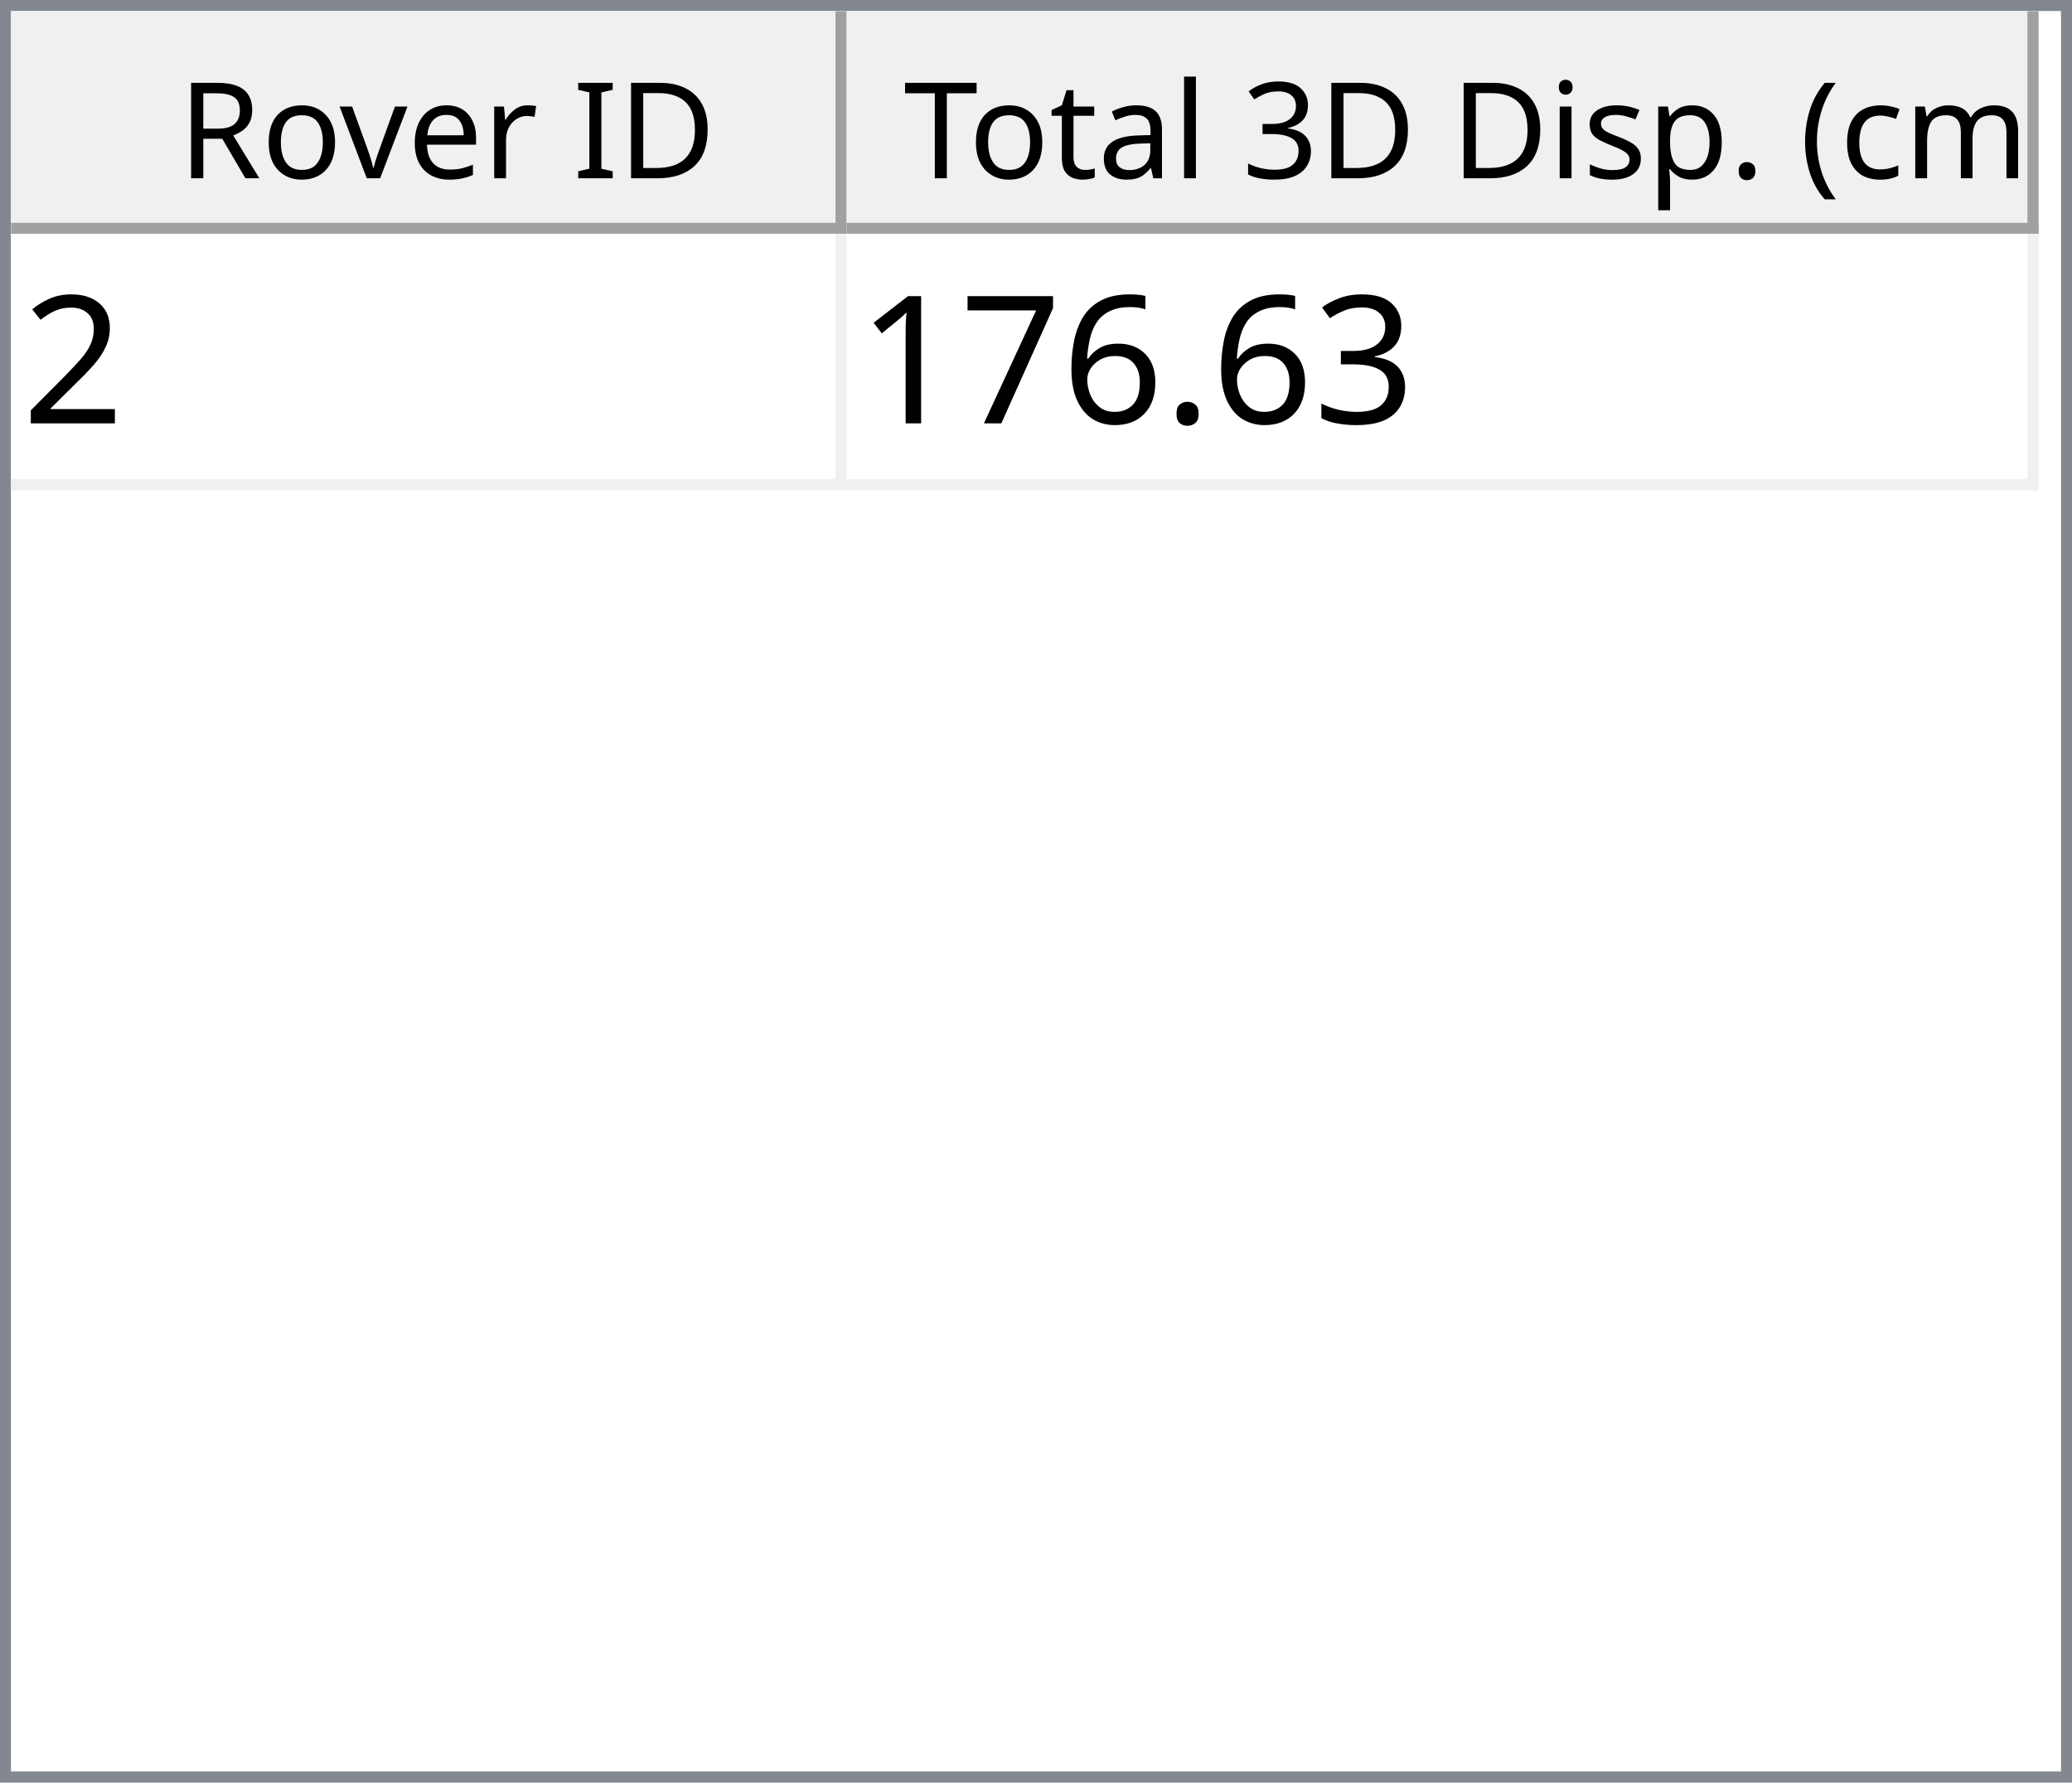
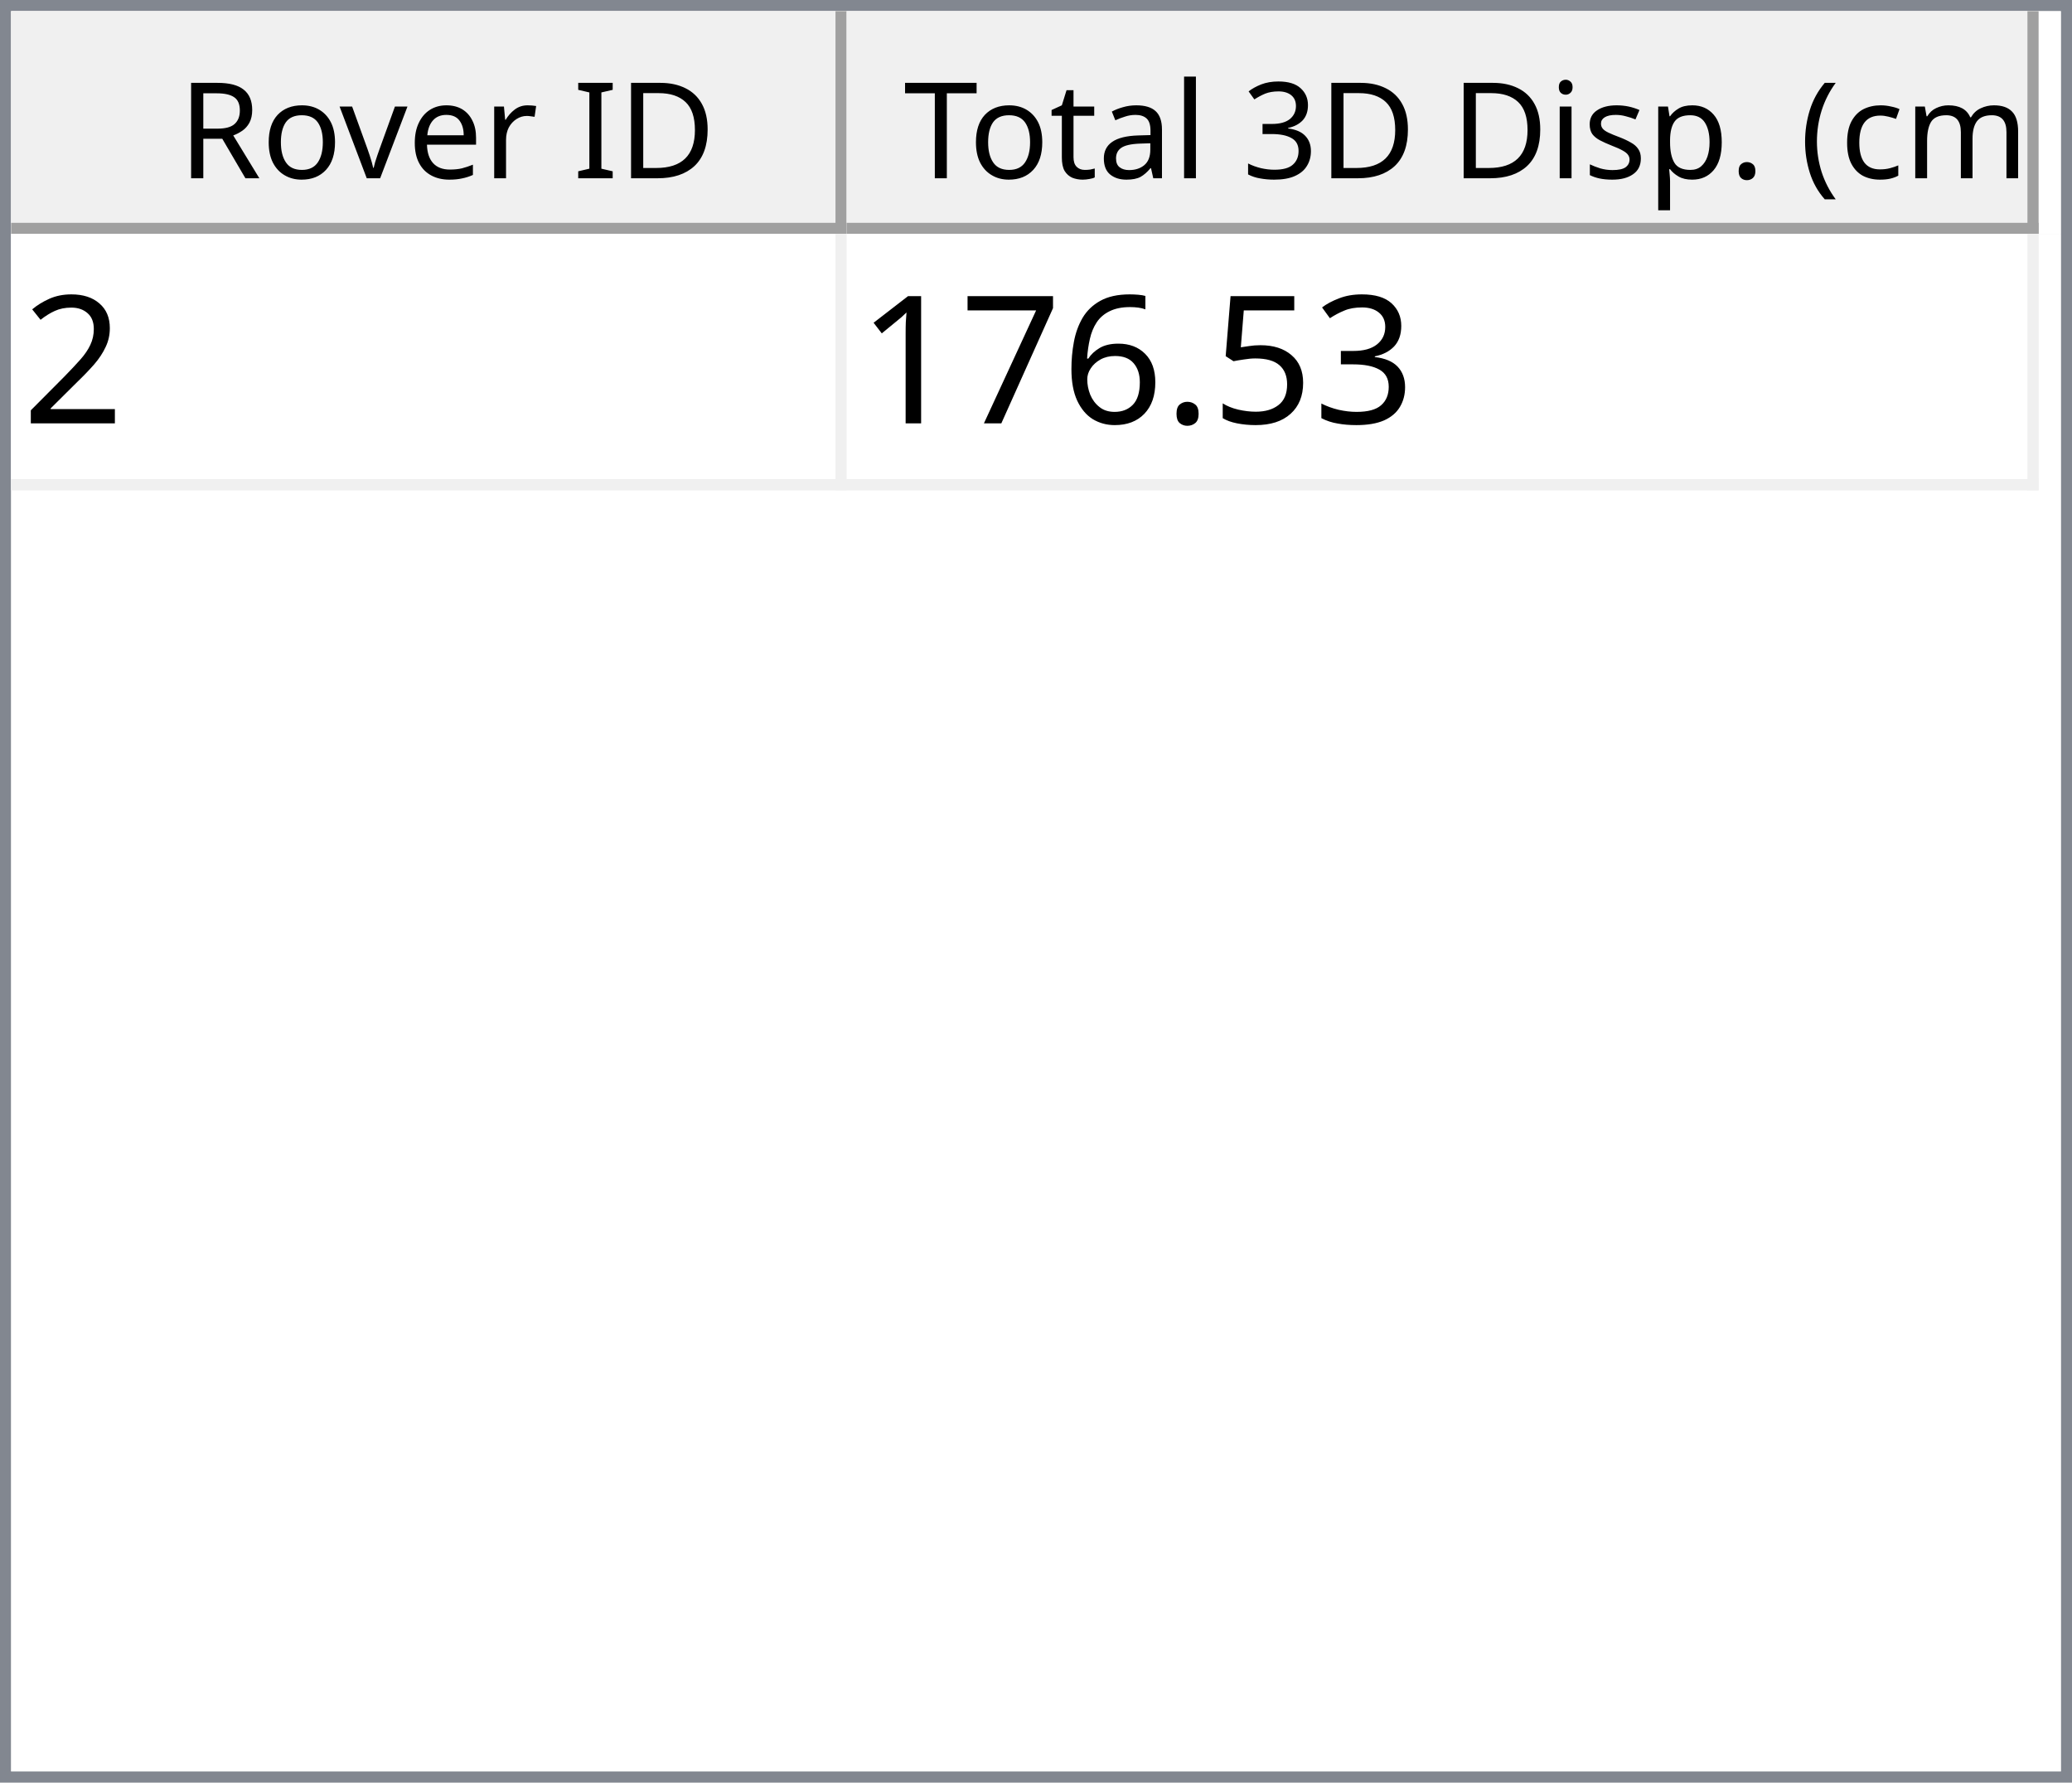
<svg xmlns="http://www.w3.org/2000/svg" style="fill-opacity:1; color-rendering:auto; color-interpolation:auto; text-rendering:auto; stroke:black; stroke-linecap:square; stroke-miterlimit:10; shape-rendering:auto; stroke-opacity:1; fill:black; stroke-dasharray:none; font-weight:normal; stroke-width:1; font-family:'Dialog'; font-style:normal; stroke-linejoin:miter; font-size:12px; stroke-dashoffset:0; image-rendering:auto;" width="186" height="160">
  <defs id="genericDefs" />
  <g>
    <defs id="defs1">
      <clipPath clipPathUnits="userSpaceOnUse" id="clipPath1">
        <path d="M0 0 L186 0 L186 160 L0 160 L0 0 Z" />
      </clipPath>
      <clipPath clipPathUnits="userSpaceOnUse" id="clipPath2">
        <path d="M0 0 L0 160 L186 160 L186 0 Z" />
      </clipPath>
      <clipPath clipPathUnits="userSpaceOnUse" id="clipPath3">
        <path d="M0 0 L0 20 L184 20 L184 0 Z" />
      </clipPath>
      <clipPath clipPathUnits="userSpaceOnUse" id="clipPath4">
        <path d="M0 0 L0 20 L75 20 L75 0 Z" />
      </clipPath>
      <clipPath clipPathUnits="userSpaceOnUse" id="clipPath5">
        <path d="M1 1 L1 19 L74 19 L74 1 Z" />
      </clipPath>
      <clipPath clipPathUnits="userSpaceOnUse" id="clipPath6">
        <path d="M0 0 L0 18 L73 18 L73 0 Z" />
      </clipPath>
      <clipPath clipPathUnits="userSpaceOnUse" id="clipPath7">
        <path d="M-0.5 -0.5 L-0.5 19.5 L74.5 19.5 L74.5 -0.5 Z" />
      </clipPath>
      <clipPath clipPathUnits="userSpaceOnUse" id="clipPath8">
        <path d="M0 0 L0 20 L107 20 L107 0 Z" />
      </clipPath>
      <clipPath clipPathUnits="userSpaceOnUse" id="clipPath9">
        <path d="M1 1 L1 19 L106 19 L106 1 Z" />
      </clipPath>
      <clipPath clipPathUnits="userSpaceOnUse" id="clipPath10">
        <path d="M0 0 L0 18 L105 18 L105 0 Z" />
      </clipPath>
      <clipPath clipPathUnits="userSpaceOnUse" id="clipPath11">
        <path d="M-0.5 -0.5 L-0.5 19.5 L106.5 19.5 L106.5 -0.5 Z" />
      </clipPath>
      <clipPath clipPathUnits="userSpaceOnUse" id="clipPath12">
        <path d="M0 0 L0 138 L184 138 L184 0 Z" />
      </clipPath>
      <clipPath clipPathUnits="userSpaceOnUse" id="clipPath13">
        <path d="M0 0 L0 23 L182 23 L182 0 Z" />
      </clipPath>
      <clipPath clipPathUnits="userSpaceOnUse" id="clipPath14">
        <path d="M-0.5 -0.5 L-0.5 22.5 L181.5 22.5 L181.5 -0.5 Z" />
      </clipPath>
      <clipPath clipPathUnits="userSpaceOnUse" id="clipPath15">
        <path d="M0 0 L0 22 L74 22 L74 0 Z" />
      </clipPath>
      <clipPath clipPathUnits="userSpaceOnUse" id="clipPath16">
        <path d="M0 0 L0 22 L106 22 L106 0 Z" />
      </clipPath>
      <font horiz-adv-x="64.551" id="font1">
        <font-face ascent="107.91" descent="25.098" units-per-em="100" style="font-style:normal; font-family:Segoe UI; font-weight:normal;" />
        <missing-glyph horiz-adv-x="64.551" d="M8.109 0 L8.109 68.266 L56.453 68.266 L56.453 0 L8.109 0 ZM15.328 7.234 L49.219 7.234 L49.219 61.031 L15.328 61.031 L15.328 7.234 Z" />
        <glyph unicode="D" horiz-adv-x="70.117" d="M9.188 0 L9.188 70.016 L28.516 70.016 Q65.531 70.016 65.531 35.891 Q65.531 19.672 55.25 9.836 Q44.969 0 27.734 0 L9.188 0 ZM17.391 62.594 L17.391 7.422 L27.828 7.422 Q41.609 7.422 49.273 14.797 Q56.938 22.172 56.938 35.688 Q56.938 62.594 28.328 62.594 L17.391 62.594 Z" />
        <glyph unicode="I" horiz-adv-x="26.611" d="M17.391 0 L9.188 0 L9.188 70.016 L17.391 70.016 L17.391 0 Z" />
        <glyph unicode=" " horiz-adv-x="27.393" d="" />
        <glyph unicode="r" horiz-adv-x="34.766" d="M34.188 41.891 Q32.078 43.5 28.125 43.5 Q23 43.5 19.555 38.672 Q16.109 33.844 16.109 25.484 L16.109 0 L8.109 0 L8.109 50 L16.109 50 L16.109 39.703 L16.312 39.703 Q18.016 44.969 21.531 47.922 Q25.047 50.875 29.391 50.875 Q32.516 50.875 34.188 50.203 L34.188 41.891 Z" />
        <glyph unicode="e" horiz-adv-x="52.295" d="M48.297 23 L12.984 23 Q13.188 14.656 17.484 10.109 Q21.781 5.562 29.297 5.562 Q37.75 5.562 44.828 11.141 L44.828 3.609 Q38.234 -1.172 27.391 -1.172 Q16.797 -1.172 10.742 5.641 Q4.688 12.453 4.688 24.812 Q4.688 36.469 11.305 43.82 Q17.922 51.172 27.734 51.172 Q37.547 51.172 42.922 44.828 Q48.297 38.484 48.297 27.203 L48.297 23 ZM40.094 29.781 Q40.047 36.719 36.75 40.578 Q33.453 44.438 27.594 44.438 Q21.922 44.438 17.969 40.383 Q14.016 36.328 13.094 29.781 L40.094 29.781 Z" />
        <glyph unicode="v" horiz-adv-x="47.9" d="M47.406 50 L27.484 0 L19.625 0 L0.688 50 L9.469 50 L22.172 13.672 Q23.578 9.672 23.922 6.688 L24.125 6.688 Q24.609 10.453 25.688 13.484 L38.969 50 L47.406 50 Z" />
        <glyph unicode="o" horiz-adv-x="58.594" d="M29 -1.172 Q17.922 -1.172 11.305 5.836 Q4.688 12.844 4.688 24.422 Q4.688 37.016 11.57 44.094 Q18.453 51.172 30.172 51.172 Q41.359 51.172 47.633 44.289 Q53.906 37.406 53.906 25.203 Q53.906 13.234 47.141 6.031 Q40.375 -1.172 29 -1.172 ZM29.594 44.438 Q21.875 44.438 17.383 39.188 Q12.891 33.938 12.891 24.703 Q12.891 15.828 17.43 10.695 Q21.969 5.562 29.594 5.562 Q37.359 5.562 41.531 10.594 Q45.703 15.625 45.703 24.906 Q45.703 34.281 41.531 39.359 Q37.359 44.438 29.594 44.438 Z" />
        <glyph unicode="R" horiz-adv-x="59.814" d="M59.375 0 L49.609 0 L37.891 19.625 Q36.281 22.359 34.766 24.289 Q33.25 26.219 31.664 27.438 Q30.078 28.656 28.25 29.219 Q26.422 29.781 24.125 29.781 L17.391 29.781 L17.391 0 L9.188 0 L9.188 70.016 L30.078 70.016 Q34.672 70.016 38.555 68.867 Q42.438 67.719 45.289 65.375 Q48.141 63.031 49.758 59.547 Q51.375 56.062 51.375 51.375 Q51.375 47.703 50.273 44.656 Q49.172 41.609 47.148 39.211 Q45.125 36.812 42.266 35.133 Q39.406 33.453 35.844 32.516 L35.844 32.328 Q37.594 31.547 38.891 30.547 Q40.188 29.547 41.359 28.18 Q42.531 26.812 43.68 25.078 Q44.828 23.344 46.234 21.047 L59.375 0 ZM17.391 62.594 L17.391 37.203 L28.516 37.203 Q31.594 37.203 34.203 38.133 Q36.812 39.062 38.719 40.797 Q40.625 42.531 41.703 45.047 Q42.781 47.562 42.781 50.688 Q42.781 56.297 39.141 59.445 Q35.5 62.594 28.609 62.594 L17.391 62.594 Z" />
        <glyph unicode=")" horiz-adv-x="30.176" d="M8.297 -15.922 L1.172 -15.922 Q16.406 2.344 16.406 26.812 Q16.406 51.469 1.078 70.016 L8.297 70.016 Q23.531 52.156 23.531 26.703 Q23.531 1.375 8.297 -15.922 Z" />
        <glyph unicode="m" horiz-adv-x="86.133" d="M79.109 0 L71.094 0 L71.094 28.719 Q71.094 37.016 68.531 40.727 Q65.969 44.438 59.906 44.438 Q54.781 44.438 51.195 39.75 Q47.609 35.062 47.609 28.516 L47.609 0 L39.594 0 L39.594 29.688 Q39.594 44.438 28.219 44.438 Q22.953 44.438 19.531 40.016 Q16.109 35.594 16.109 28.516 L16.109 0 L8.109 0 L8.109 50 L16.109 50 L16.109 42.094 L16.312 42.094 Q21.625 51.172 31.844 51.172 Q36.969 51.172 40.773 48.312 Q44.578 45.453 46 40.828 Q51.562 51.172 62.594 51.172 Q79.109 51.172 79.109 30.812 L79.109 0 Z" />
        <glyph unicode="c" horiz-adv-x="46.191" d="M42.188 2.297 Q36.422 -1.172 28.516 -1.172 Q17.828 -1.172 11.258 5.789 Q4.688 12.75 4.688 23.828 Q4.688 36.188 11.766 43.68 Q18.844 51.172 30.672 51.172 Q37.25 51.172 42.281 48.734 L42.281 40.531 Q36.719 44.438 30.375 44.438 Q22.703 44.438 17.797 38.945 Q12.891 33.453 12.891 24.516 Q12.891 15.719 17.508 10.641 Q22.125 5.562 29.891 5.562 Q36.422 5.562 42.188 9.906 L42.188 2.297 Z" />
        <glyph unicode="(" horiz-adv-x="30.176" d="M29.109 -15.922 L21.969 -15.922 Q6.844 1.375 6.844 26.703 Q6.844 52.156 21.969 70.016 L29.203 70.016 Q13.875 51.469 13.875 26.812 Q13.875 2.344 29.109 -15.922 Z" />
        <glyph unicode="." horiz-adv-x="21.68" d="M10.891 -1.078 Q8.641 -1.078 7.055 0.539 Q5.469 2.156 5.469 4.391 Q5.469 6.641 7.055 8.273 Q8.641 9.906 10.891 9.906 Q13.188 9.906 14.797 8.273 Q16.406 6.641 16.406 4.391 Q16.406 2.156 14.797 0.539 Q13.188 -1.078 10.891 -1.078 Z" />
        <glyph unicode="p" horiz-adv-x="58.789" d="M16.312 7.234 L16.109 7.234 L16.109 -23 L8.109 -23 L8.109 50 L16.109 50 L16.109 41.219 L16.312 41.219 Q22.219 51.172 33.594 51.172 Q43.266 51.172 48.688 44.461 Q54.109 37.75 54.109 26.469 Q54.109 13.922 48 6.375 Q41.891 -1.172 31.297 -1.172 Q21.578 -1.172 16.312 7.234 ZM16.109 27.391 L16.109 20.406 Q16.109 14.203 20.141 9.883 Q24.172 5.562 30.375 5.562 Q37.641 5.562 41.773 11.133 Q45.906 16.703 45.906 26.609 Q45.906 34.969 42.047 39.703 Q38.188 44.438 31.594 44.438 Q24.609 44.438 20.359 39.578 Q16.109 34.719 16.109 27.391 Z" />
        <glyph unicode="s" horiz-adv-x="42.432" d="M5.078 1.812 L5.078 10.406 Q11.625 5.562 19.484 5.562 Q30.031 5.562 30.031 12.594 Q30.031 14.594 29.125 15.992 Q28.219 17.391 26.68 18.461 Q25.141 19.531 23.07 20.383 Q21 21.234 18.609 22.172 Q15.281 23.484 12.766 24.828 Q10.25 26.172 8.57 27.859 Q6.891 29.547 6.031 31.695 Q5.172 33.844 5.172 36.719 Q5.172 40.234 6.789 42.945 Q8.406 45.656 11.086 47.484 Q13.766 49.312 17.211 50.242 Q20.656 51.172 24.312 51.172 Q30.812 51.172 35.938 48.922 L35.938 40.828 Q30.422 44.438 23.25 44.438 Q21 44.438 19.195 43.922 Q17.391 43.406 16.094 42.477 Q14.797 41.547 14.086 40.258 Q13.375 38.969 13.375 37.406 Q13.375 35.453 14.086 34.133 Q14.797 32.812 16.164 31.789 Q17.531 30.766 19.484 29.938 Q21.438 29.109 23.922 28.125 Q27.25 26.859 29.883 25.516 Q32.516 24.172 34.375 22.484 Q36.234 20.797 37.234 18.602 Q38.234 16.406 38.234 13.375 Q38.234 9.672 36.602 6.938 Q34.969 4.203 32.234 2.398 Q29.5 0.594 25.93 -0.289 Q22.359 -1.172 18.453 -1.172 Q10.75 -1.172 5.078 1.812 Z" />
        <glyph unicode="i" horiz-adv-x="24.219" d="M12.203 62.703 Q10.062 62.703 8.547 64.164 Q7.031 65.625 7.031 67.875 Q7.031 70.125 8.547 71.609 Q10.062 73.094 12.203 73.094 Q14.406 73.094 15.945 71.609 Q17.484 70.125 17.484 67.875 Q17.484 65.719 15.945 64.211 Q14.406 62.703 12.203 62.703 ZM16.109 0 L8.109 0 L8.109 50 L16.109 50 L16.109 0 Z" />
        <glyph unicode="3" horiz-adv-x="53.906" d="M46.531 19.828 Q46.531 15.094 44.75 11.211 Q42.969 7.328 39.719 4.57 Q36.469 1.812 31.93 0.297 Q27.391 -1.219 21.922 -1.219 Q11.922 -1.219 6 2.594 L6 11.188 Q13.094 5.609 22.219 5.609 Q25.875 5.609 28.828 6.539 Q31.781 7.469 33.906 9.227 Q36.031 10.984 37.18 13.477 Q38.328 15.969 38.328 19.094 Q38.328 32.812 18.797 32.812 L12.984 32.812 L12.984 39.594 L18.5 39.594 Q35.797 39.594 35.797 52.484 Q35.797 64.406 22.609 64.406 Q15.188 64.406 8.688 59.422 L8.688 67.188 Q15.375 71.188 24.609 71.188 Q29 71.188 32.57 69.969 Q36.141 68.75 38.68 66.555 Q41.219 64.359 42.609 61.281 Q44 58.203 44 54.5 Q44 40.672 30.031 36.719 L30.031 36.531 Q33.594 36.141 36.625 34.797 Q39.656 33.453 41.852 31.305 Q44.047 29.156 45.289 26.25 Q46.531 23.344 46.531 19.828 Z" />
        <glyph unicode="l" horiz-adv-x="24.219" d="M16.109 0 L8.109 0 L8.109 74.031 L16.109 74.031 L16.109 0 Z" />
        <glyph unicode="a" horiz-adv-x="50.879" d="M43.891 0 L35.891 0 L35.891 7.812 L35.688 7.812 Q30.469 -1.172 20.312 -1.172 Q12.844 -1.172 8.617 2.781 Q4.391 6.734 4.391 13.281 Q4.391 27.297 20.906 29.594 L35.891 31.688 Q35.891 44.438 25.594 44.438 Q16.547 44.438 9.281 38.281 L9.281 46.484 Q16.656 51.172 26.266 51.172 Q43.891 51.172 43.891 32.516 L43.891 0 ZM35.891 25.297 L23.828 23.641 Q18.266 22.859 15.43 20.875 Q12.594 18.891 12.594 13.875 Q12.594 10.203 15.211 7.883 Q17.828 5.562 22.172 5.562 Q28.125 5.562 32.008 9.742 Q35.891 13.922 35.891 20.312 L35.891 25.297 Z" />
        <glyph unicode="t" horiz-adv-x="33.887" d="M31.297 0.484 Q28.469 -1.078 23.828 -1.078 Q10.688 -1.078 10.688 13.578 L10.688 43.172 L2.094 43.172 L2.094 50 L10.688 50 L10.688 62.203 L18.703 64.797 L18.703 50 L31.297 50 L31.297 43.172 L18.703 43.172 L18.703 14.984 Q18.703 9.969 20.414 7.82 Q22.125 5.672 26.078 5.672 Q29.109 5.672 31.297 7.328 L31.297 0.484 Z" />
        <glyph unicode="T" horiz-adv-x="52.393" d="M50.594 62.594 L30.375 62.594 L30.375 0 L22.172 0 L22.172 62.594 L2 62.594 L2 70.016 L50.594 70.016 L50.594 62.594 Z" />
      </font>
      <font horiz-adv-x="75.0" id="font2">
        <font-face ascent="100.537" descent="21.973" units-per-em="100" style="font-style:normal; font-family:sans-serif; font-weight:normal;" />
        <missing-glyph horiz-adv-x="75.0" d="M12.5 0 L12.5 62.5 L62.5 62.5 L62.5 0 L12.5 0 ZM14.062 1.562 L60.938 1.562 L60.938 60.938 L14.062 60.938 L14.062 1.562 Z" />
        <glyph unicode="2" horiz-adv-x="55.615" d="M50.344 8.453 L50.344 0 L3.031 0 Q2.938 3.172 4.047 6.109 Q5.859 10.938 9.836 15.625 Q13.812 20.312 21.344 26.469 Q33.016 36.031 37.117 41.625 Q41.219 47.219 41.219 52.203 Q41.219 57.422 37.477 61.008 Q33.734 64.594 27.734 64.594 Q21.391 64.594 17.578 60.789 Q13.766 56.984 13.719 50.25 L4.688 51.172 Q5.609 61.281 11.664 66.578 Q17.719 71.875 27.938 71.875 Q38.234 71.875 44.242 66.164 Q50.25 60.453 50.25 52 Q50.25 47.703 48.492 43.555 Q46.734 39.406 42.656 34.812 Q38.578 30.219 29.109 22.219 Q21.188 15.578 18.945 13.211 Q16.703 10.844 15.234 8.453 L50.344 8.453 Z" />
        <glyph unicode="3" horiz-adv-x="55.615" d="M4.203 18.891 L12.984 20.062 Q14.5 12.594 18.141 9.297 Q21.781 6 27 6 Q33.203 6 37.477 10.297 Q41.75 14.594 41.75 20.953 Q41.75 27 37.797 30.93 Q33.844 34.859 27.734 34.859 Q25.25 34.859 21.531 33.891 L22.516 41.609 Q23.391 41.5 23.922 41.5 Q29.547 41.5 34.039 44.43 Q38.531 47.359 38.531 53.469 Q38.531 58.297 35.258 61.477 Q31.984 64.656 26.812 64.656 Q21.688 64.656 18.266 61.43 Q14.844 58.203 13.875 51.766 L5.078 53.328 Q6.688 62.156 12.398 67.016 Q18.109 71.875 26.609 71.875 Q32.469 71.875 37.398 69.359 Q42.328 66.844 44.945 62.5 Q47.562 58.156 47.562 53.266 Q47.562 48.641 45.07 44.828 Q42.578 41.016 37.703 38.766 Q44.047 37.312 47.562 32.695 Q51.078 28.078 51.078 21.141 Q51.078 11.766 44.242 5.25 Q37.406 -1.266 26.953 -1.266 Q17.531 -1.266 11.305 4.352 Q5.078 9.969 4.203 18.891 Z" />
+         <glyph unicode="5" horiz-adv-x="55.615" d="M4.156 18.75 L13.375 19.531 Q14.406 12.797 18.141 9.398 Q21.875 6 27.156 6 Q33.5 6 37.891 10.789 Q42.281 15.578 42.281 23.484 Q42.281 31 38.062 35.352 Q33.844 39.703 27 39.703 Q22.75 39.703 19.336 37.773 Q15.922 35.844 13.969 32.766 L5.719 33.844 L12.641 70.609 L48.25 70.609 L48.25 62.203 L19.672 62.203 L15.828 42.969 Q22.266 47.469 29.344 47.469 Q38.719 47.469 45.164 40.969 Q51.609 34.469 51.609 24.266 Q51.609 14.547 45.953 7.469 Q39.062 -1.219 27.156 -1.219 Q17.391 -1.219 11.211 4.25 Q5.031 9.719 4.156 18.75 Z" />
        <glyph unicode="." horiz-adv-x="27.783" d="M9.078 0 L9.078 10.016 L19.094 10.016 L19.094 0 L9.078 0 Z" />
        <glyph unicode="6" horiz-adv-x="55.615" d="M49.75 54.047 L41.016 53.375 Q39.844 58.547 37.703 60.891 Q34.125 64.656 28.906 64.656 Q24.703 64.656 21.531 62.312 Q17.391 59.281 14.992 53.469 Q12.594 47.656 12.5 36.922 Q15.672 41.75 20.266 44.094 Q24.859 46.438 29.891 46.438 Q38.672 46.438 44.852 39.969 Q51.031 33.5 51.031 23.25 Q51.031 16.5 48.125 10.719 Q45.219 4.938 40.141 1.859 Q35.062 -1.219 28.609 -1.219 Q17.625 -1.219 10.695 6.859 Q3.766 14.938 3.766 33.5 Q3.766 54.25 11.422 63.672 Q18.109 71.875 29.438 71.875 Q37.891 71.875 43.289 67.141 Q48.688 62.406 49.75 54.047 ZM13.875 23.188 Q13.875 18.656 15.797 14.508 Q17.719 10.359 21.188 8.18 Q24.656 6 28.469 6 Q34.031 6 38.039 10.492 Q42.047 14.984 42.047 22.703 Q42.047 30.125 38.086 34.398 Q34.125 38.672 28.125 38.672 Q22.172 38.672 18.023 34.398 Q13.875 30.125 13.875 23.188 Z" />
        <glyph unicode="7" horiz-adv-x="55.615" d="M4.734 62.203 L4.734 70.656 L51.078 70.656 L51.078 63.812 Q44.234 56.547 37.523 44.484 Q30.812 32.422 27.156 19.672 Q24.516 10.688 23.781 0 L14.75 0 Q14.891 8.453 18.062 20.414 Q21.234 32.375 27.172 43.484 Q33.109 54.594 39.797 62.203 L4.734 62.203 Z" />
        <glyph unicode="1" horiz-adv-x="55.615" d="M37.25 0 L28.469 0 L28.469 56 Q25.297 52.984 20.141 49.953 Q14.984 46.922 10.891 45.406 L10.891 53.906 Q18.266 57.375 23.781 62.305 Q29.297 67.234 31.594 71.875 L37.25 71.875 L37.25 0 Z" />
      </font>
    </defs>
    <g style="fill:white; stroke:white;">
      <rect x="0" y="0" width="186" style="clip-path:url(#clipPath1); stroke:none;" height="160" />
    </g>
    <g style="fill:white; text-rendering:optimizeSpeed; color-rendering:optimizeSpeed; image-rendering:optimizeSpeed; shape-rendering:crispEdges; stroke:white; color-interpolation:sRGB;">
      <rect x="0" width="186" height="160" y="0" style="stroke:none;" />
      <path style="stroke:none;" d="M0 160 L186 160 L186 0 L0 0 Z" />
    </g>
    <g style="fill:rgb(240,240,240); font-family:'Segoe UI'; stroke:rgb(240,240,240);">
      <rect x="0" y="0" width="186" style="clip-path:url(#clipPath2); stroke:none;" height="160" />
    </g>
    <g style="fill:rgb(130,135,144); font-family:'Segoe UI'; stroke:rgb(130,135,144);">
      <path d="M0 0 L186 0 L186 160 L0 160 L0 0 ZM1 1 L185 1 L185 159 L1 159 L1 1 Z" style="fill-rule:evenodd; clip-path:url(#clipPath2); stroke:none;" />
    </g>
    <g style="fill:white; font-family:'Segoe UI'; stroke:white;" transform="translate(1,1)">
      <rect x="0" y="0" width="184" style="clip-path:url(#clipPath3); stroke:none;" height="20" />
    </g>
    <g style="fill:rgb(240,240,240); font-family:'Segoe UI'; stroke:rgb(240,240,240);" transform="translate(1,1)">
      <rect x="0" y="0" width="75" style="clip-path:url(#clipPath4); stroke:none;" height="20" />
    </g>
    <g style="font-family:'Segoe UI';" transform="translate(2,2)">
      <text x="14" xml:space="preserve" y="14" style="clip-path:url(#clipPath6); stroke:none;">Rover ID</text>
    </g>
    <g style="fill:rgb(160,160,160); font-family:'Segoe UI'; stroke:rgb(160,160,160); stroke-linejoin:bevel;" transform="translate(1.5,1.5)">
      <line x1="74" x2="74" y1="0" style="fill:none; clip-path:url(#clipPath7);" y2="19" />
    </g>
    <g style="fill:rgb(160,160,160); font-family:'Segoe UI'; stroke:rgb(160,160,160); stroke-linejoin:bevel;" transform="matrix(1,0,0,1,1,1) translate(0.5,0.5)">
      <line x1="0" x2="74" y1="19" style="fill:none; clip-path:url(#clipPath7);" y2="19" />
    </g>
    <g style="fill:rgb(240,240,240); font-family:'Segoe UI'; stroke:rgb(240,240,240);" transform="translate(76,1)">
      <rect x="0" y="0" width="107" style="clip-path:url(#clipPath8); stroke:none;" height="20" />
    </g>
    <g style="font-family:'Segoe UI';" transform="translate(77,2)">
      <text x="1" xml:space="preserve" y="14" style="clip-path:url(#clipPath10); stroke:none;"> Total 3D Disp. (cm)</text>
    </g>
    <g style="fill:rgb(160,160,160); font-family:'Segoe UI'; stroke:rgb(160,160,160); stroke-linejoin:bevel;" transform="translate(76.5,1.5)">
      <line x1="106" x2="106" y1="0" style="fill:none; clip-path:url(#clipPath11);" y2="19" />
    </g>
    <g style="fill:rgb(160,160,160); font-family:'Segoe UI'; stroke:rgb(160,160,160); stroke-linejoin:bevel;" transform="matrix(1,0,0,1,76,1) translate(0.5,0.5)">
      <line x1="0" x2="106" y1="19" style="fill:none; clip-path:url(#clipPath11);" y2="19" />
    </g>
    <g style="fill:white; font-family:'Segoe UI'; stroke:white;" transform="translate(1,21)">
      <rect x="0" y="0" width="184" style="clip-path:url(#clipPath12); stroke:none;" height="138" />
    </g>
    <g style="fill:rgb(240,240,240); font-size:16px; font-family:sans-serif; stroke:rgb(240,240,240);" transform="translate(1,21)">
      <rect x="0" y="0" width="182" style="clip-path:url(#clipPath13); stroke:none;" height="23" />
      <line transform="translate(0.5,0.5)" x1="0" x2="181" y1="22" style="clip-path:url(#clipPath14); fill:none; stroke-linejoin:bevel;" y2="22" />
    </g>
    <g transform="matrix(1,0,0,1,1,21) translate(0.5,0.5)" style="fill:rgb(240,240,240); font-size:16px; font-family:sans-serif; stroke:rgb(240,240,240); stroke-linejoin:bevel;">
      <line x1="74" x2="74" y1="0" style="fill:none; clip-path:url(#clipPath14);" y2="22" />
    </g>
    <g transform="matrix(1,0,0,1,1,21) translate(0.5,0.5)" style="fill:rgb(240,240,240); font-size:16px; font-family:sans-serif; stroke:rgb(240,240,240); stroke-linejoin:bevel;">
      <line x1="181" x2="181" y1="0" style="fill:none; clip-path:url(#clipPath14);" y2="22" />
    </g>
    <g style="fill:white; font-size:16px; font-family:sans-serif; stroke:white;" transform="matrix(1,0,0,1,1,21)">
      <rect x="0" y="0" width="74" style="clip-path:url(#clipPath15); stroke:none;" height="22" />
      <text x="1" y="17" style="fill:black; clip-path:url(#clipPath15); stroke:none;" xml:space="preserve">2</text>
    </g>
    <g style="fill:white; font-size:16px; font-family:sans-serif; stroke:white;" transform="matrix(1,0,0,1,1,21) translate(75,0)">
      <rect x="0" y="0" width="106" style="clip-path:url(#clipPath16); stroke:none;" height="22" />
-       <text x="1" y="17" style="fill:black; clip-path:url(#clipPath16); stroke:none;" xml:space="preserve">176.63</text>
+       <text x="1" y="17" style="fill:black; clip-path:url(#clipPath16); stroke:none;" xml:space="preserve">176.53</text>
    </g>
  </g>
</svg>
